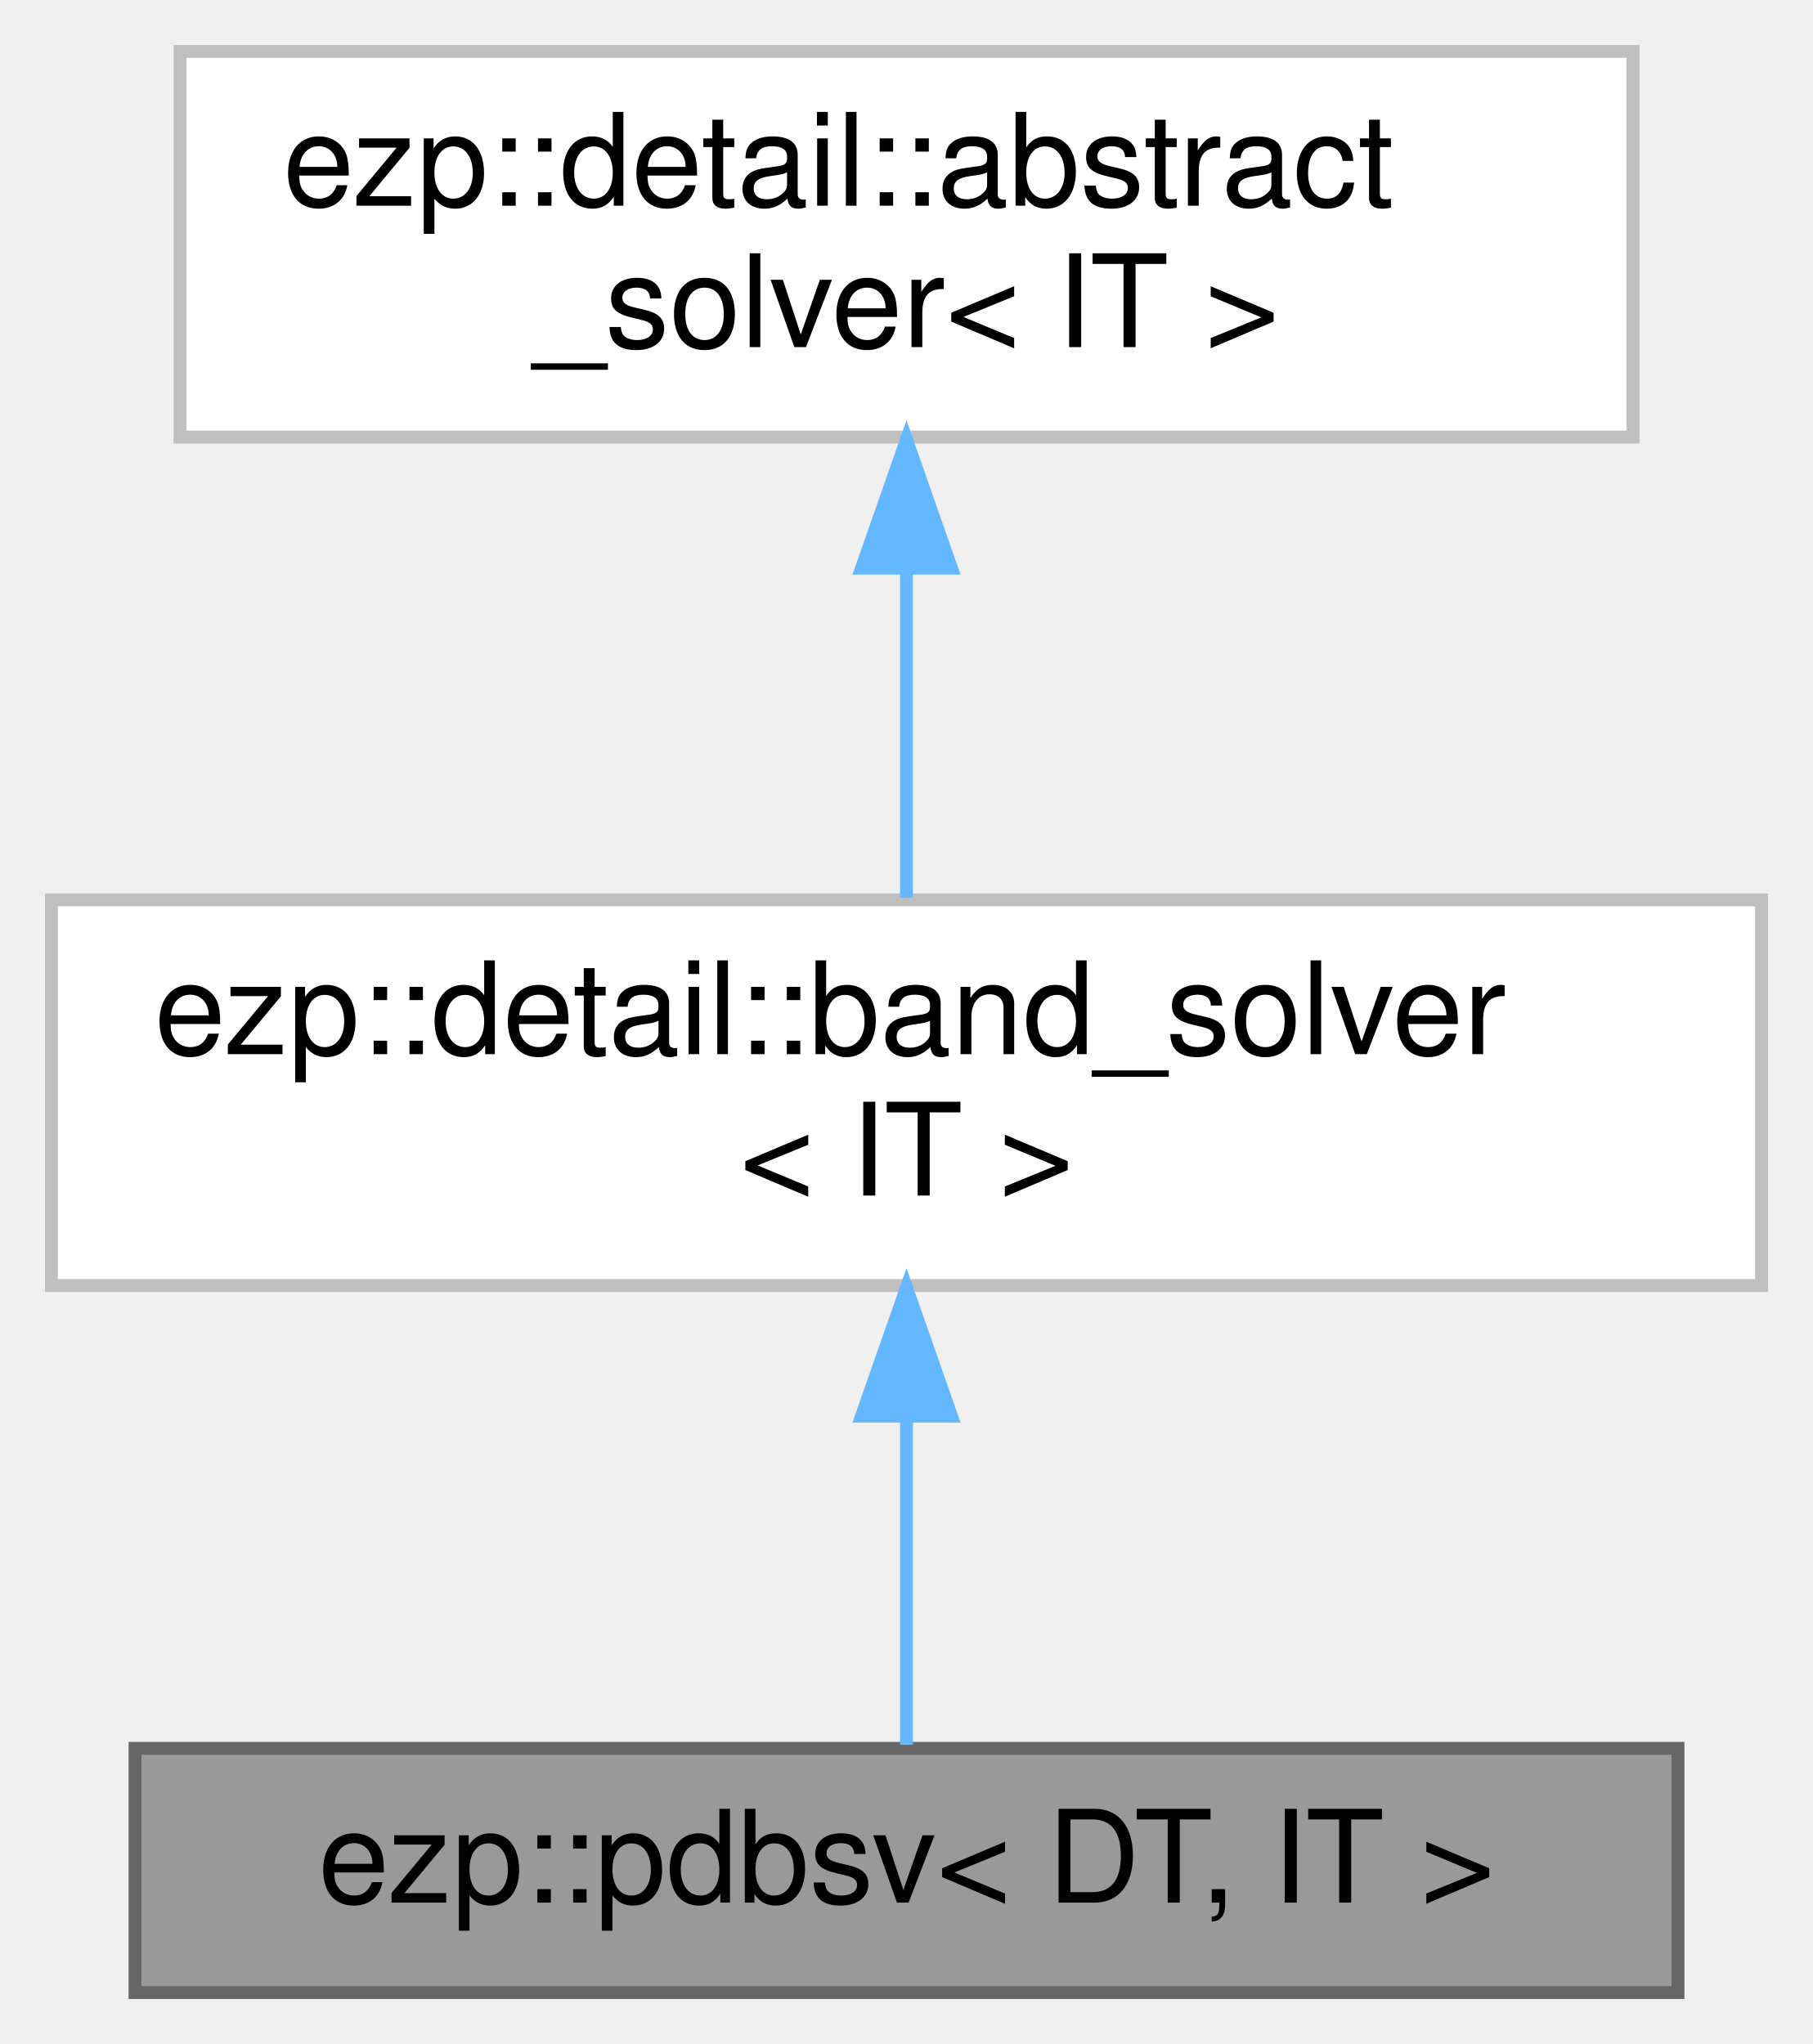
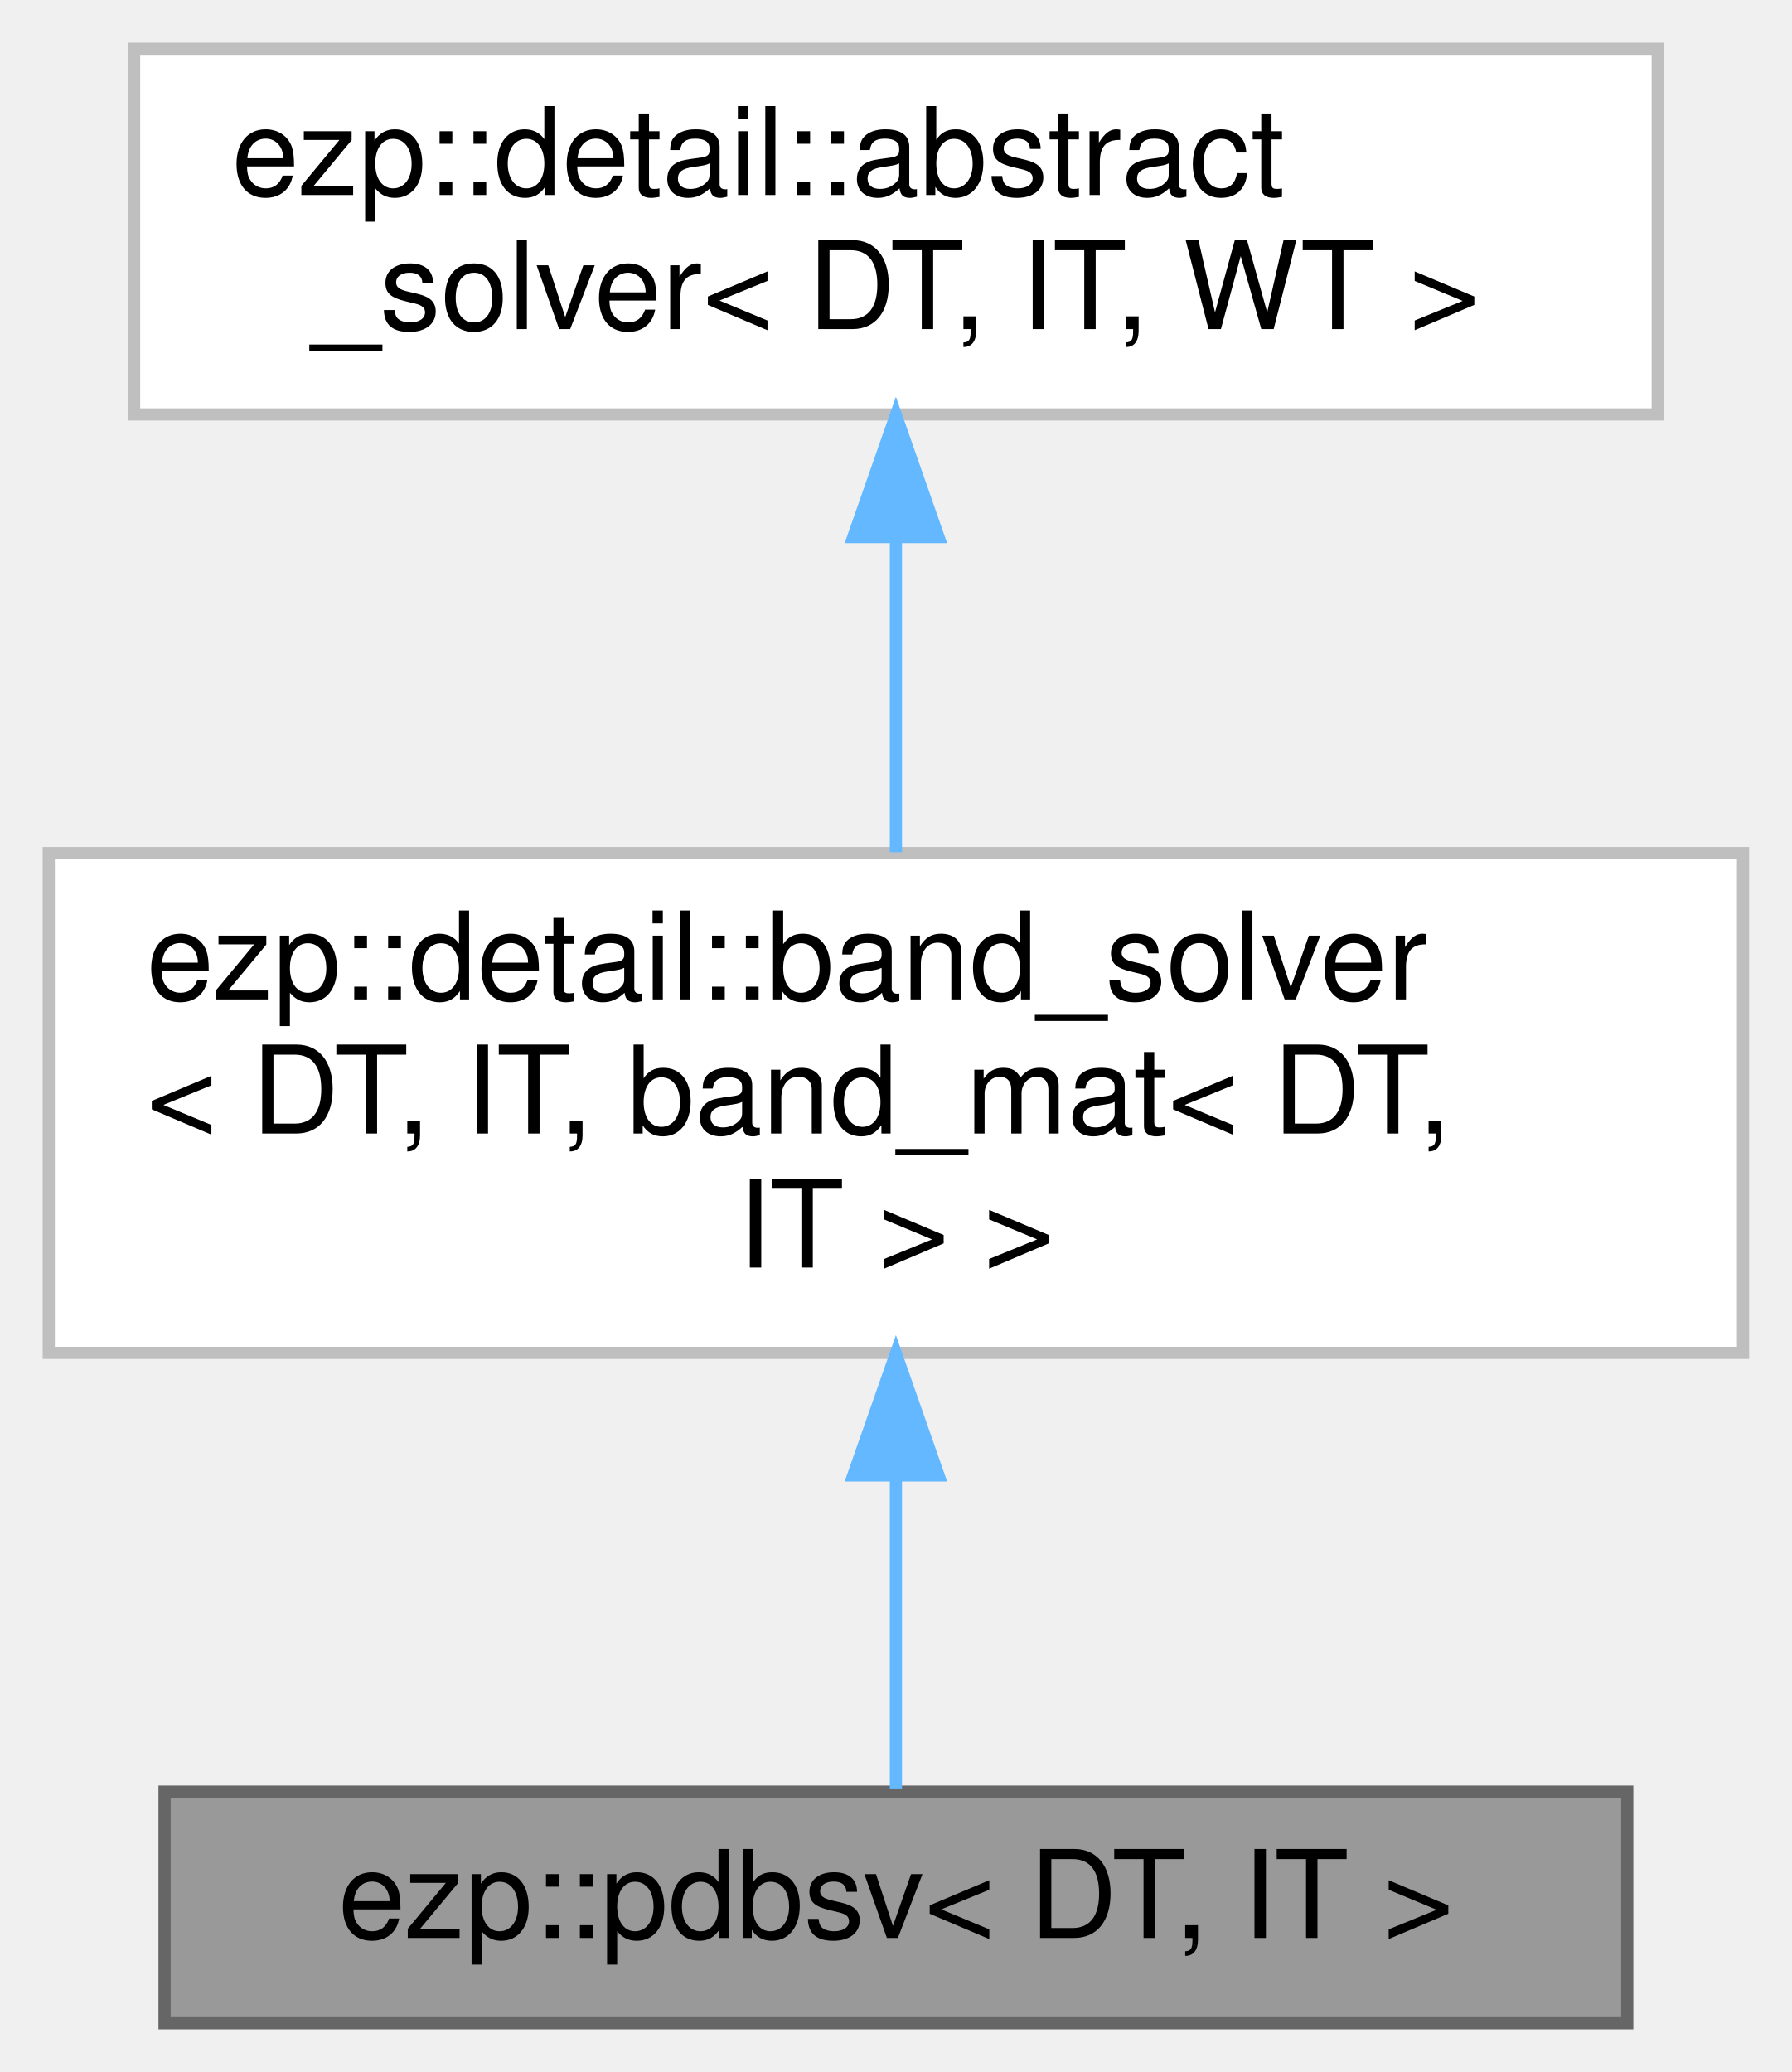
- <svg xmlns="http://www.w3.org/2000/svg" xmlns:xlink="http://www.w3.org/1999/xlink" width="141pt" height="159pt" viewBox="0.00 0.00 141.00 159.00">
-   <g id="graph0" class="graph" transform="scale(1 1) rotate(0) translate(4 155)">
+ <svg xmlns="http://www.w3.org/2000/svg" xmlns:xlink="http://www.w3.org/1999/xlink" width="147pt" height="170pt" viewBox="0.00 0.00 147.00 170.00">
+   <g id="graph0" class="graph" transform="scale(1 1) rotate(0) translate(4 166)">
    <g id="Node000001" class="node">
      <g id="a_Node000001">
        <a xlink:title=" ">
-           <polygon fill="#999999" stroke="#666666" points="126.5,-19 6.5,-19 6.5,0 126.5,0 126.5,-19" />
-           <text text-anchor="middle" x="66.5" y="-7" font-family="Helvetica,sans-Serif" font-size="10.00">ezp::pdbsv&lt; DT, IT &gt;</text>
+           <polygon fill="#999999" stroke="#666666" points="129.5,-19 9.5,-19 9.5,0 129.5,0 129.5,-19" />
+           <text text-anchor="middle" x="69.5" y="-7" font-family="Helvetica,sans-Serif" font-size="10.00">ezp::pdbsv&lt; DT, IT &gt;</text>
        </a>
      </g>
    </g>
    <g id="Node000002" class="node">
      <g id="a_Node000002">
        <a xlink:href="../../d0/db0/classezp_1_1detail_1_1band__solver.html" target="_top" xlink:title=" ">
-           <polygon fill="white" stroke="#bfbfbf" points="133,-85 0,-85 0,-55 133,-55 133,-85" />
-           <text text-anchor="start" x="8" y="-73" font-family="Helvetica,sans-Serif" font-size="10.00">ezp::detail::band_solver</text>
-           <text text-anchor="middle" x="66.5" y="-62" font-family="Helvetica,sans-Serif" font-size="10.00">&lt; IT &gt;</text>
+           <polygon fill="white" stroke="#bfbfbf" points="139,-96 0,-96 0,-55 139,-55 139,-96" />
+           <text text-anchor="start" x="8" y="-84" font-family="Helvetica,sans-Serif" font-size="10.00">ezp::detail::band_solver</text>
+           <text text-anchor="start" x="8" y="-73" font-family="Helvetica,sans-Serif" font-size="10.00">&lt; DT, IT, band_mat&lt; DT,</text>
+           <text text-anchor="middle" x="69.5" y="-62" font-family="Helvetica,sans-Serif" font-size="10.00"> IT &gt; &gt;</text>
        </a>
      </g>
    </g>
    <g id="edge1_Node000001_Node000002" class="edge">
      <g id="a_edge1_Node000001_Node000002">
        <a xlink:title=" ">
-           <path fill="none" stroke="#63b8ff" d="M66.5,-44.75C66.5,-35.72 66.5,-26.03 66.5,-19.27" />
-           <polygon fill="#63b8ff" stroke="#63b8ff" points="63,-44.84 66.5,-54.84 70,-44.84 63,-44.84" />
+           <path fill="none" stroke="#63b8ff" d="M69.5,-44.74C69.5,-35.45 69.5,-25.9 69.5,-19.26" />
+           <polygon fill="#63b8ff" stroke="#63b8ff" points="66,-44.95 69.5,-54.95 73,-44.95 66,-44.95" />
        </a>
      </g>
    </g>
    <g id="Node000003" class="node">
      <g id="a_Node000003">
        <a xlink:href="../../d0/df0/classezp_1_1detail_1_1abstract__solver.html" target="_top" xlink:title=" ">
-           <polygon fill="white" stroke="#bfbfbf" points="123,-151 10,-151 10,-121 123,-121 123,-151" />
-           <text text-anchor="start" x="18" y="-139" font-family="Helvetica,sans-Serif" font-size="10.00">ezp::detail::abstract</text>
-           <text text-anchor="middle" x="66.5" y="-128" font-family="Helvetica,sans-Serif" font-size="10.00">_solver&lt; IT &gt;</text>
+           <polygon fill="white" stroke="#bfbfbf" points="132,-162 7,-162 7,-132 132,-132 132,-162" />
+           <text text-anchor="start" x="15" y="-150" font-family="Helvetica,sans-Serif" font-size="10.00">ezp::detail::abstract</text>
+           <text text-anchor="middle" x="69.5" y="-139" font-family="Helvetica,sans-Serif" font-size="10.00">_solver&lt; DT, IT, WT &gt;</text>
        </a>
      </g>
    </g>
    <g id="edge2_Node000002_Node000003" class="edge">
      <g id="a_edge2_Node000002_Node000003">
        <a xlink:title=" ">
-           <path fill="none" stroke="#63b8ff" d="M66.5,-110.54C66.5,-101.96 66.5,-92.61 66.5,-85.16" />
-           <polygon fill="#63b8ff" stroke="#63b8ff" points="63,-110.8 66.5,-120.8 70,-110.8 63,-110.8" />
+           <path fill="none" stroke="#63b8ff" d="M69.5,-121.91C69.5,-113.47 69.5,-104.1 69.5,-96.07" />
+           <polygon fill="#63b8ff" stroke="#63b8ff" points="66,-121.94 69.5,-131.94 73,-121.94 66,-121.94" />
        </a>
      </g>
    </g>
  </g>
</svg>
